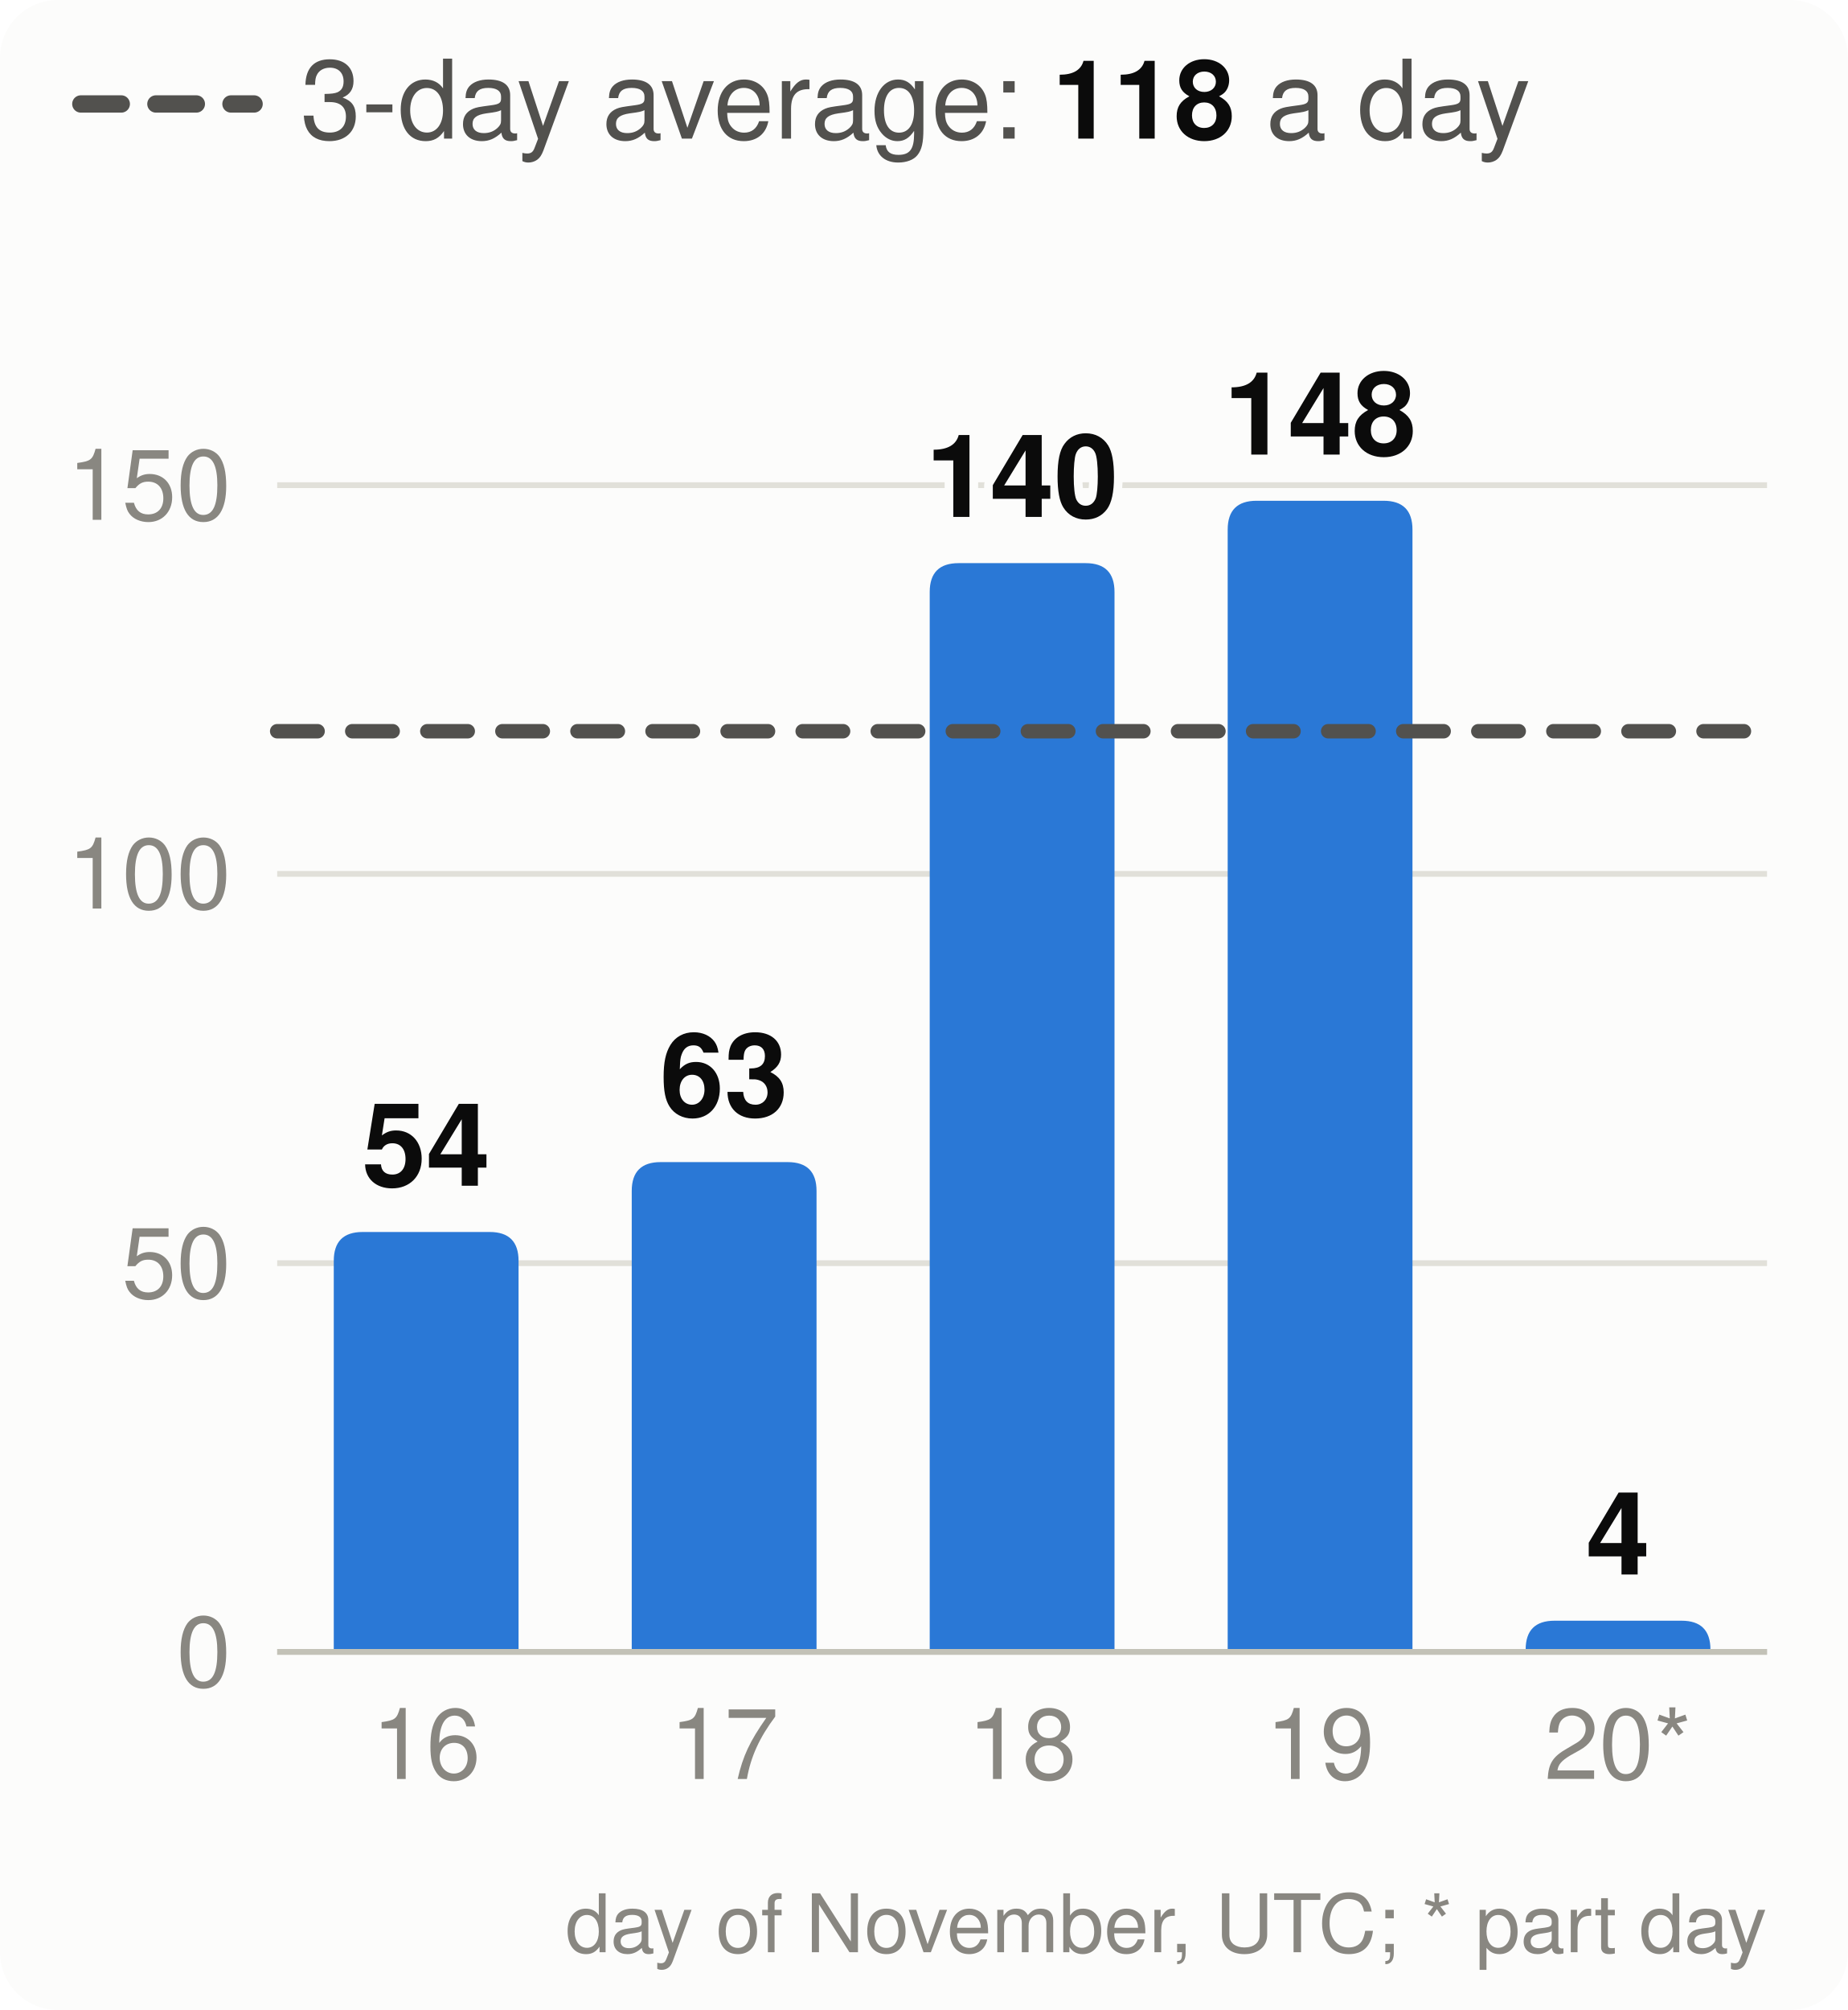
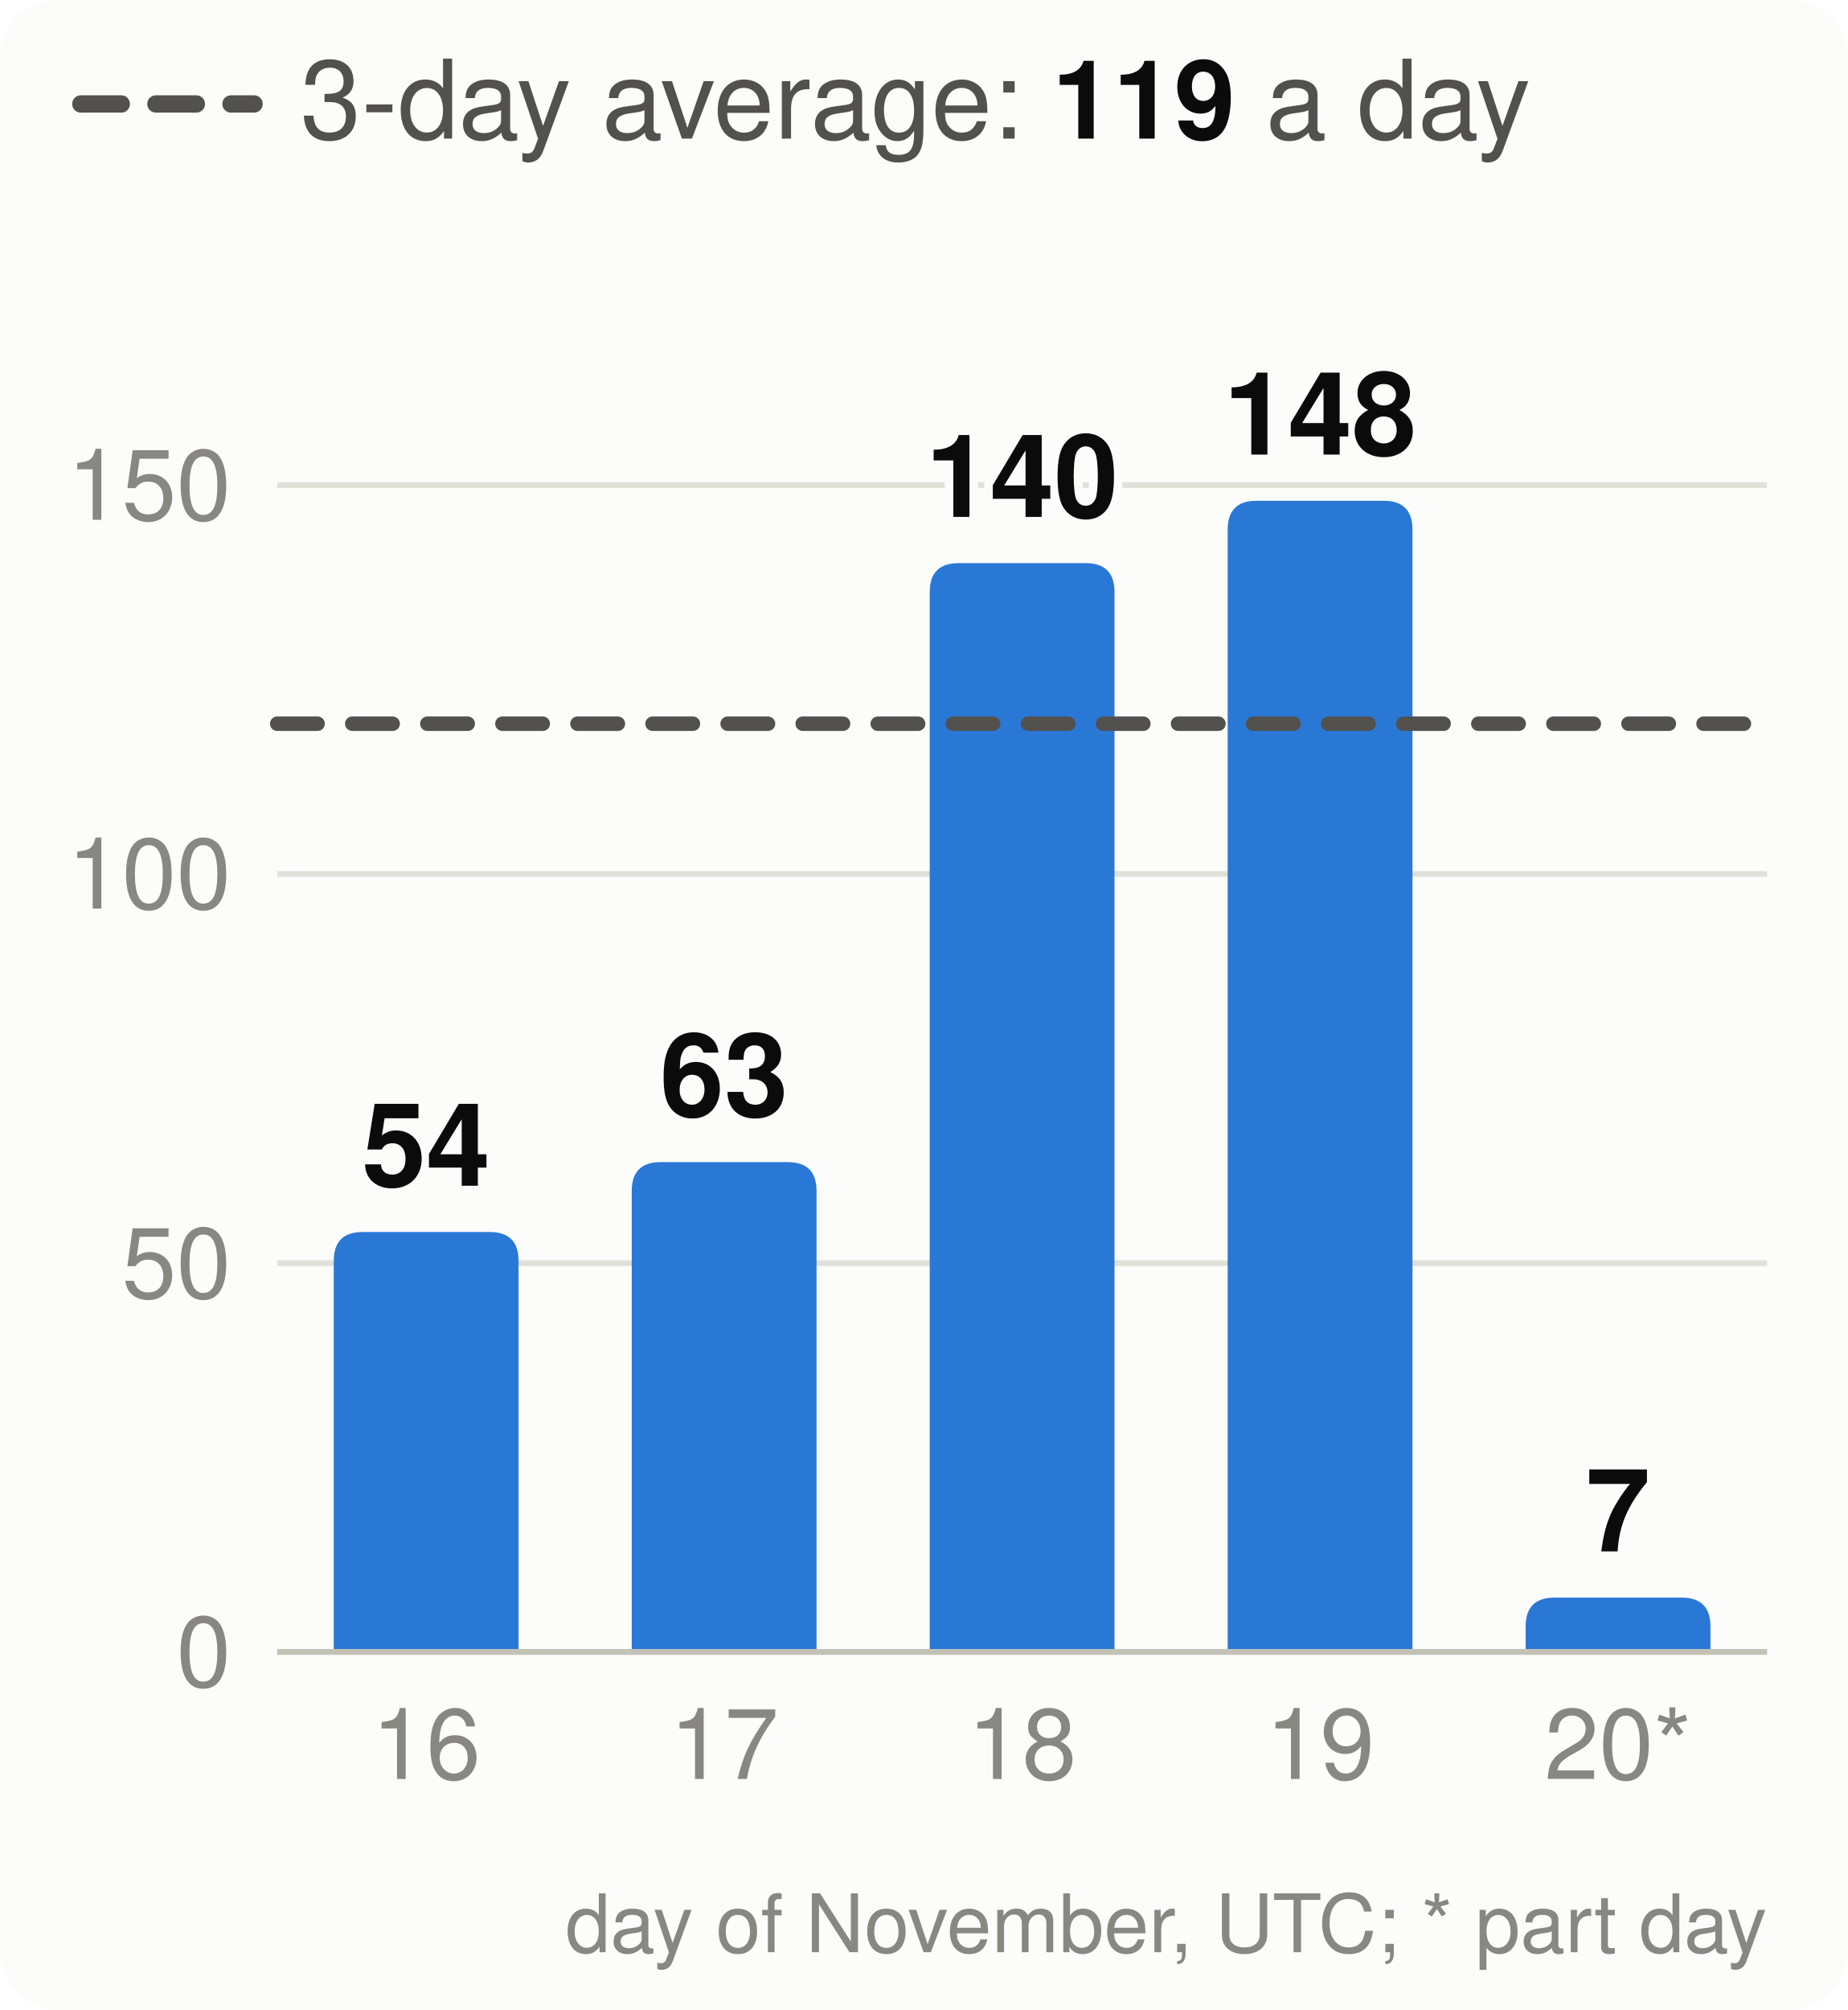
<svg xmlns="http://www.w3.org/2000/svg" viewBox="0 0 320 348" width="320" height="348" font-family="system-ui,-apple-system,Segoe UI,Helvetica,Arial,sans-serif" font-size="18" role="img" aria-label="Velocity: story points merged per day, the 3-day average and the pace needed">
  <style>.h{paint-order:stroke;stroke:#fcfcfb;stroke-width:3px;stroke-linejoin:round}.rg{stroke:#fcfcfb}@media (prefers-color-scheme: dark){.bg{fill:#1a1a19}.t1{fill:#f0efec}.t2{fill:#c3c2b7}.gr{stroke:#2c2c2a}.ax{stroke:#383835}.ld{stroke:#383835}.br{stroke:#c3c2b7}.m{stroke:#3987e5}.dp{stroke:#d95926}.v{stroke:#199e70}.i2{stroke:#c3c2b7}.i1{stroke:#f0efec}.f1{fill:#3987e5}.f2{fill:#d95926}.f3{fill:#199e70}.f4{fill:#c98500}.ev{fill:#c3c2b7}.inv{fill:#1a1a19}.done{fill:#cde2fb}.todo{fill:#52514e}.tile{fill:#262624}.h,.rg{stroke:#1a1a19}}</style>
  <rect width="320" height="348" rx="10" class="bg" fill="#fcfcfb" />
  <line x1="14" x2="44" y1="18" y2="18" class="i2" stroke="#52514e" stroke-width="3" stroke-dasharray="7 6" stroke-linecap="round" />
-   <text x="52" y="24" class="t2" fill="#52514e" font-size="19">3-day average: <tspan class="t1" fill="#0b0b0b" font-weight="700">118</tspan> a day</text>
+   <text x="52" y="24" class="t2" fill="#52514e" font-size="19">3-day average: <tspan class="t1" fill="#0b0b0b" font-weight="700">119</tspan> a day</text>
  <line x1="48" x2="306" y1="286.0" y2="286.0" class="gr" stroke="#e1e0d9" />
  <text x="40" y="292.0" text-anchor="end" class="t3" fill="#898781" font-size="17">0</text>
  <line x1="48" x2="306" y1="218.7" y2="218.7" class="gr" stroke="#e1e0d9" />
  <text x="40" y="224.7" text-anchor="end" class="t3" fill="#898781" font-size="17">50</text>
  <line x1="48" x2="306" y1="151.3" y2="151.3" class="gr" stroke="#e1e0d9" />
  <text x="40" y="157.3" text-anchor="end" class="t3" fill="#898781" font-size="17">100</text>
  <line x1="48" x2="306" y1="84.0" y2="84.0" class="gr" stroke="#e1e0d9" />
  <text x="40" y="90.0" text-anchor="end" class="t3" fill="#898781" font-size="17">150</text>
  <path d="M57.8,286.0V218.3Q57.8,213.3 62.8,213.3H84.8Q89.8,213.3 89.8,218.3V286.0Z" class="f1" fill="#2a78d6" />
  <text x="73.8" y="205.3" text-anchor="middle" class="t1 h" fill="#0b0b0b" font-size="20" font-weight="700">54</text>
  <text x="73.8" y="308" text-anchor="middle" class="t3" fill="#898781" font-size="17">16</text>
  <path d="M109.4,286.0V206.2Q109.4,201.2 114.4,201.2H136.4Q141.4,201.2 141.4,206.2V286.0Z" class="f1" fill="#2a78d6" />
  <text x="125.4" y="193.2" text-anchor="middle" class="t1 h" fill="#0b0b0b" font-size="20" font-weight="700">63</text>
  <text x="125.4" y="308" text-anchor="middle" class="t3" fill="#898781" font-size="17">17</text>
  <path d="M161.0,286.0V102.5Q161.0,97.5 166.0,97.5H188.0Q193.0,97.5 193.0,102.5V286.0Z" class="f1" fill="#2a78d6" />
  <text x="177.0" y="89.5" text-anchor="middle" class="t1 h" fill="#0b0b0b" font-size="20" font-weight="700">140</text>
  <text x="177.0" y="308" text-anchor="middle" class="t3" fill="#898781" font-size="17">18</text>
  <path d="M212.6,286.0V91.7Q212.6,86.7 217.6,86.7H239.6Q244.6,86.7 244.6,91.7V286.0Z" class="f1" fill="#2a78d6" />
  <text x="228.6" y="78.7" text-anchor="middle" class="t1 h" fill="#0b0b0b" font-size="20" font-weight="700">148</text>
  <text x="228.6" y="308" text-anchor="middle" class="t3" fill="#898781" font-size="17">19</text>
-   <path d="M264.2,286.0V285.6Q264.2,280.6 269.2,280.6H291.2Q296.2,280.6 296.2,285.6V286.0Z" class="f1" fill="#2a78d6" />
-   <text x="280.2" y="272.6" text-anchor="middle" class="t1 h" fill="#0b0b0b" font-size="20" font-weight="700">4</text>
+   <path d="M264.2,286.0V281.6Q264.2,276.6 269.2,276.6H291.2Q296.2,276.6 296.2,281.6V286.0Z" class="f1" fill="#2a78d6" />
+   <text x="280.2" y="268.6" text-anchor="middle" class="t1 h" fill="#0b0b0b" font-size="20" font-weight="700">7</text>
  <text x="280.2" y="308" text-anchor="middle" class="t3" fill="#898781" font-size="17">20*</text>
  <line x1="48" x2="306" y1="286.0" y2="286.0" class="ax" stroke="#c3c2b7" />
-   <line x1="48" x2="306" y1="126.6" y2="126.6" class="i2" stroke="#52514e" stroke-width="2.5" stroke-dasharray="7 6" stroke-linecap="round" />
+   <line x1="48" x2="306" y1="125.3" y2="125.3" class="i2" stroke="#52514e" stroke-width="2.5" stroke-dasharray="7 6" stroke-linecap="round" />
  <text x="306" y="338" text-anchor="end" class="t3" fill="#898781" font-size="14">day of November, UTC; * part day</text>
</svg>
